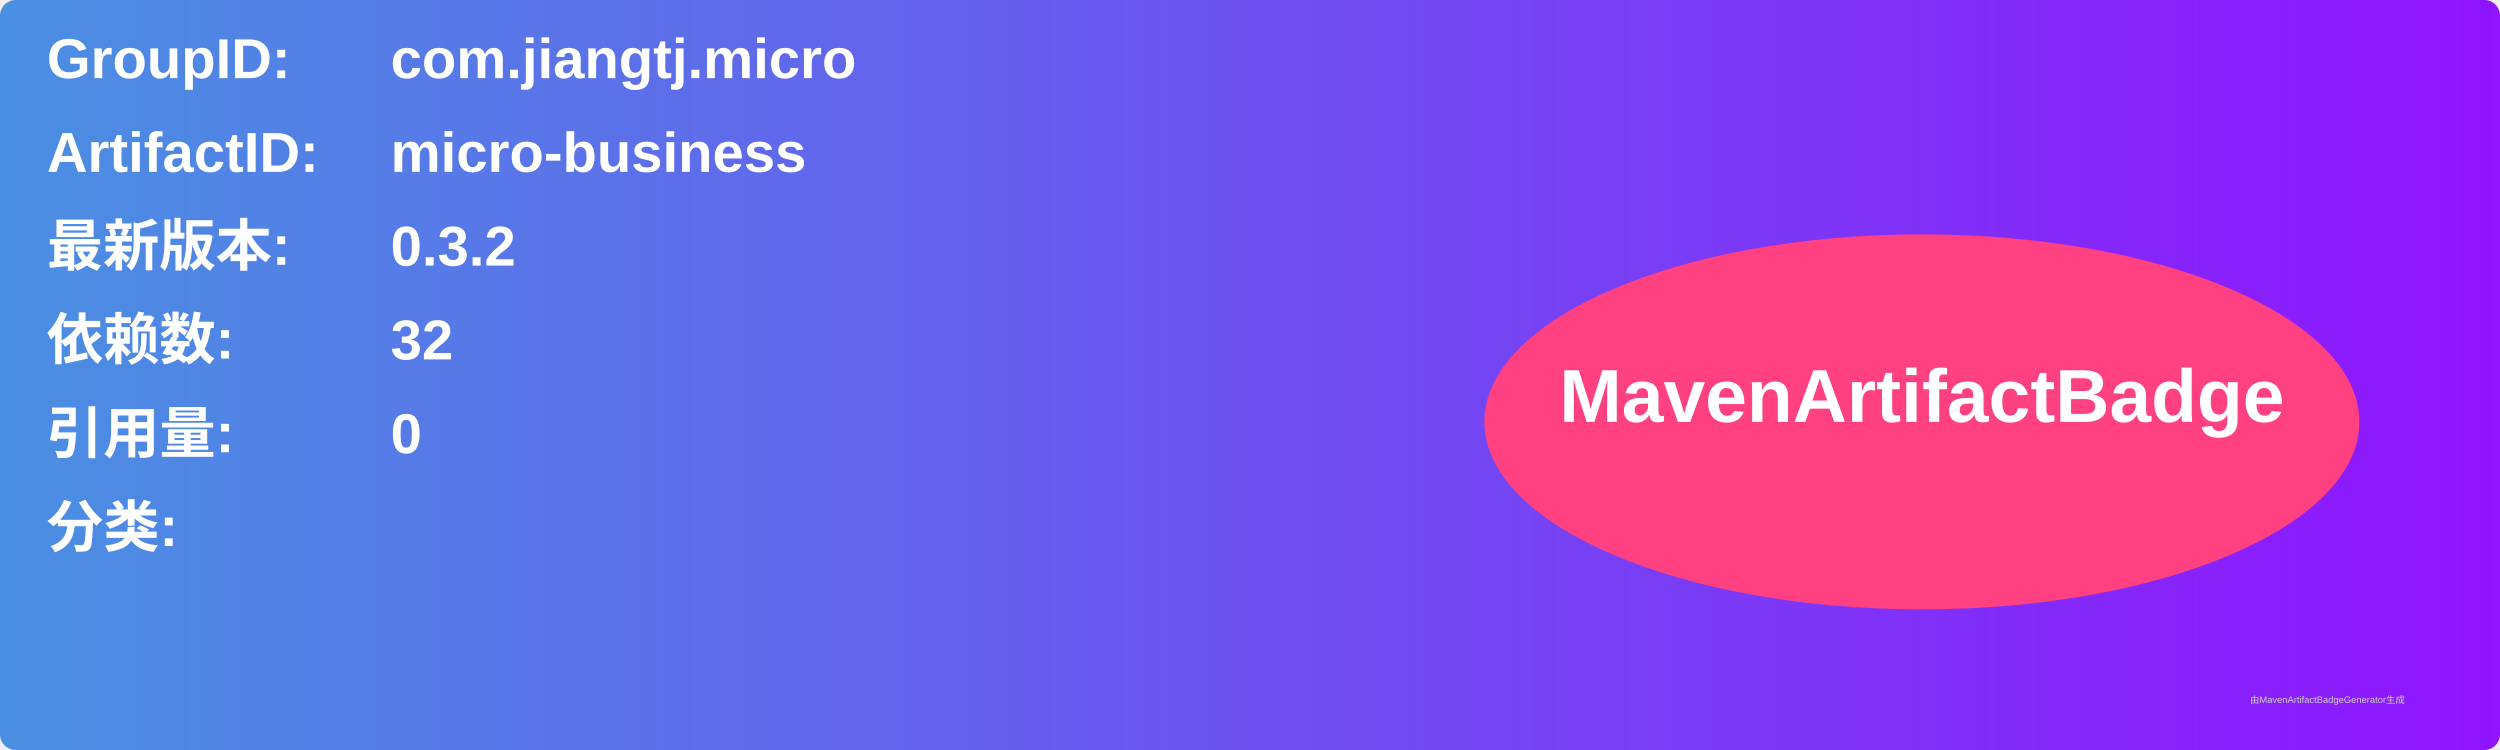
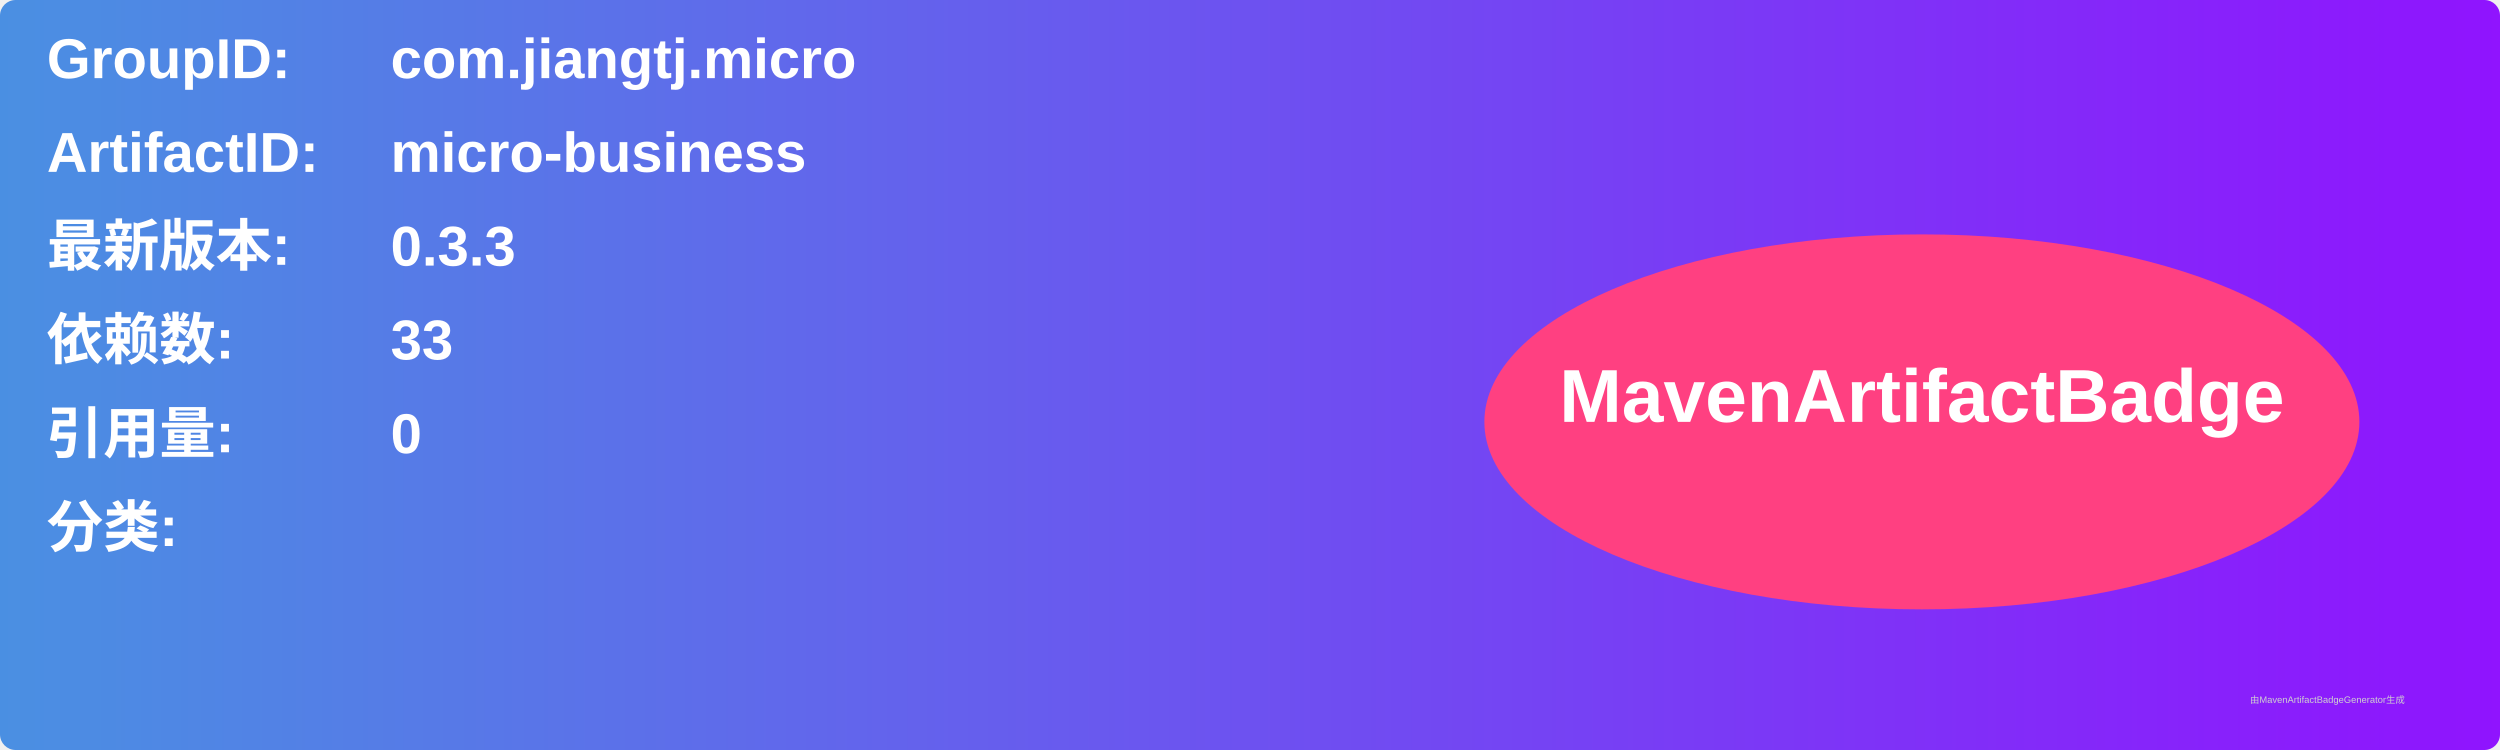
<svg xmlns="http://www.w3.org/2000/svg" width="800" height="240" viewBox="0 0 800 240">
  <linearGradient id="grad" x1="0%" y1="0%" x2="100%" y2="0%">
    <stop offset="0%" stop-color="#4a90e2" />
    <stop offset="100%" stop-color="#9013fe" />
  </linearGradient>
  <rect width="100%" height="100%" rx="5" ry="5" fill="url(#grad)" />
  <g transform="translate(15, 15)">
    <text x="0" y="10" font-family="Arial" font-size="18" fill="white" font-weight="bold" width="260">GroupID:</text>
    <text x="110" y="10" font-family="Arial" font-size="18" fill="white" font-weight="bold" width="460">com.jiangtj.micro</text>
    <text x="0" y="40" font-family="Arial" font-size="18" fill="white" font-weight="bold" width="260">ArtifactID:</text>
    <text x="110" y="40" font-family="Arial" font-size="18" fill="white" font-weight="bold" width="460">micro-business</text>
    <text x="0" y="70" font-family="Arial" font-size="18" fill="white" font-weight="bold">最新版本:</text>
    <text x="110" y="70" font-family="Arial" font-size="18" fill="white" font-weight="bold">
-       <tspan font-weight="bold">0.3.2</tspan>
+       <tspan font-weight="bold">0.3.3</tspan>
    </text>
    <text x="0" y="100" font-family="Arial" font-size="18" fill="white" font-weight="bold">依赖数: </text>
    <text x="110" y="100" font-family="Arial" font-size="18" fill="white">
-       <tspan font-weight="bold">32</tspan>
+       <tspan font-weight="bold">33</tspan>
    </text>
    <text x="0" y="130" font-family="Arial" font-size="18" fill="white" font-weight="bold">引用量: </text>
    <text x="110" y="130" font-family="Arial" font-size="18" fill="white">
      <tspan font-weight="bold">0</tspan>
    </text>
    <text x="0" y="160" font-family="Arial" font-size="18" fill="white" font-weight="bold">分类:</text>
    <text x="10" y="190" font-family="Arial" font-size="10" fill="white">
      <tspan font-weight="bold" />
    </text>
    <ellipse cx="600" cy="120" rx="140" ry="60" fill="#ff4081" />
    <text x="600" y="120" text-anchor="middle" font-family="Arial" font-size="24" fill="white" font-weight="bold">MavenArtifactBadge</text>
  </g>
  <text x="720" y="225" font-family="Arial" font-size="3" fill="#d0d0d0">由MavenArtifactBadgeGenerator生成</text>
</svg>
